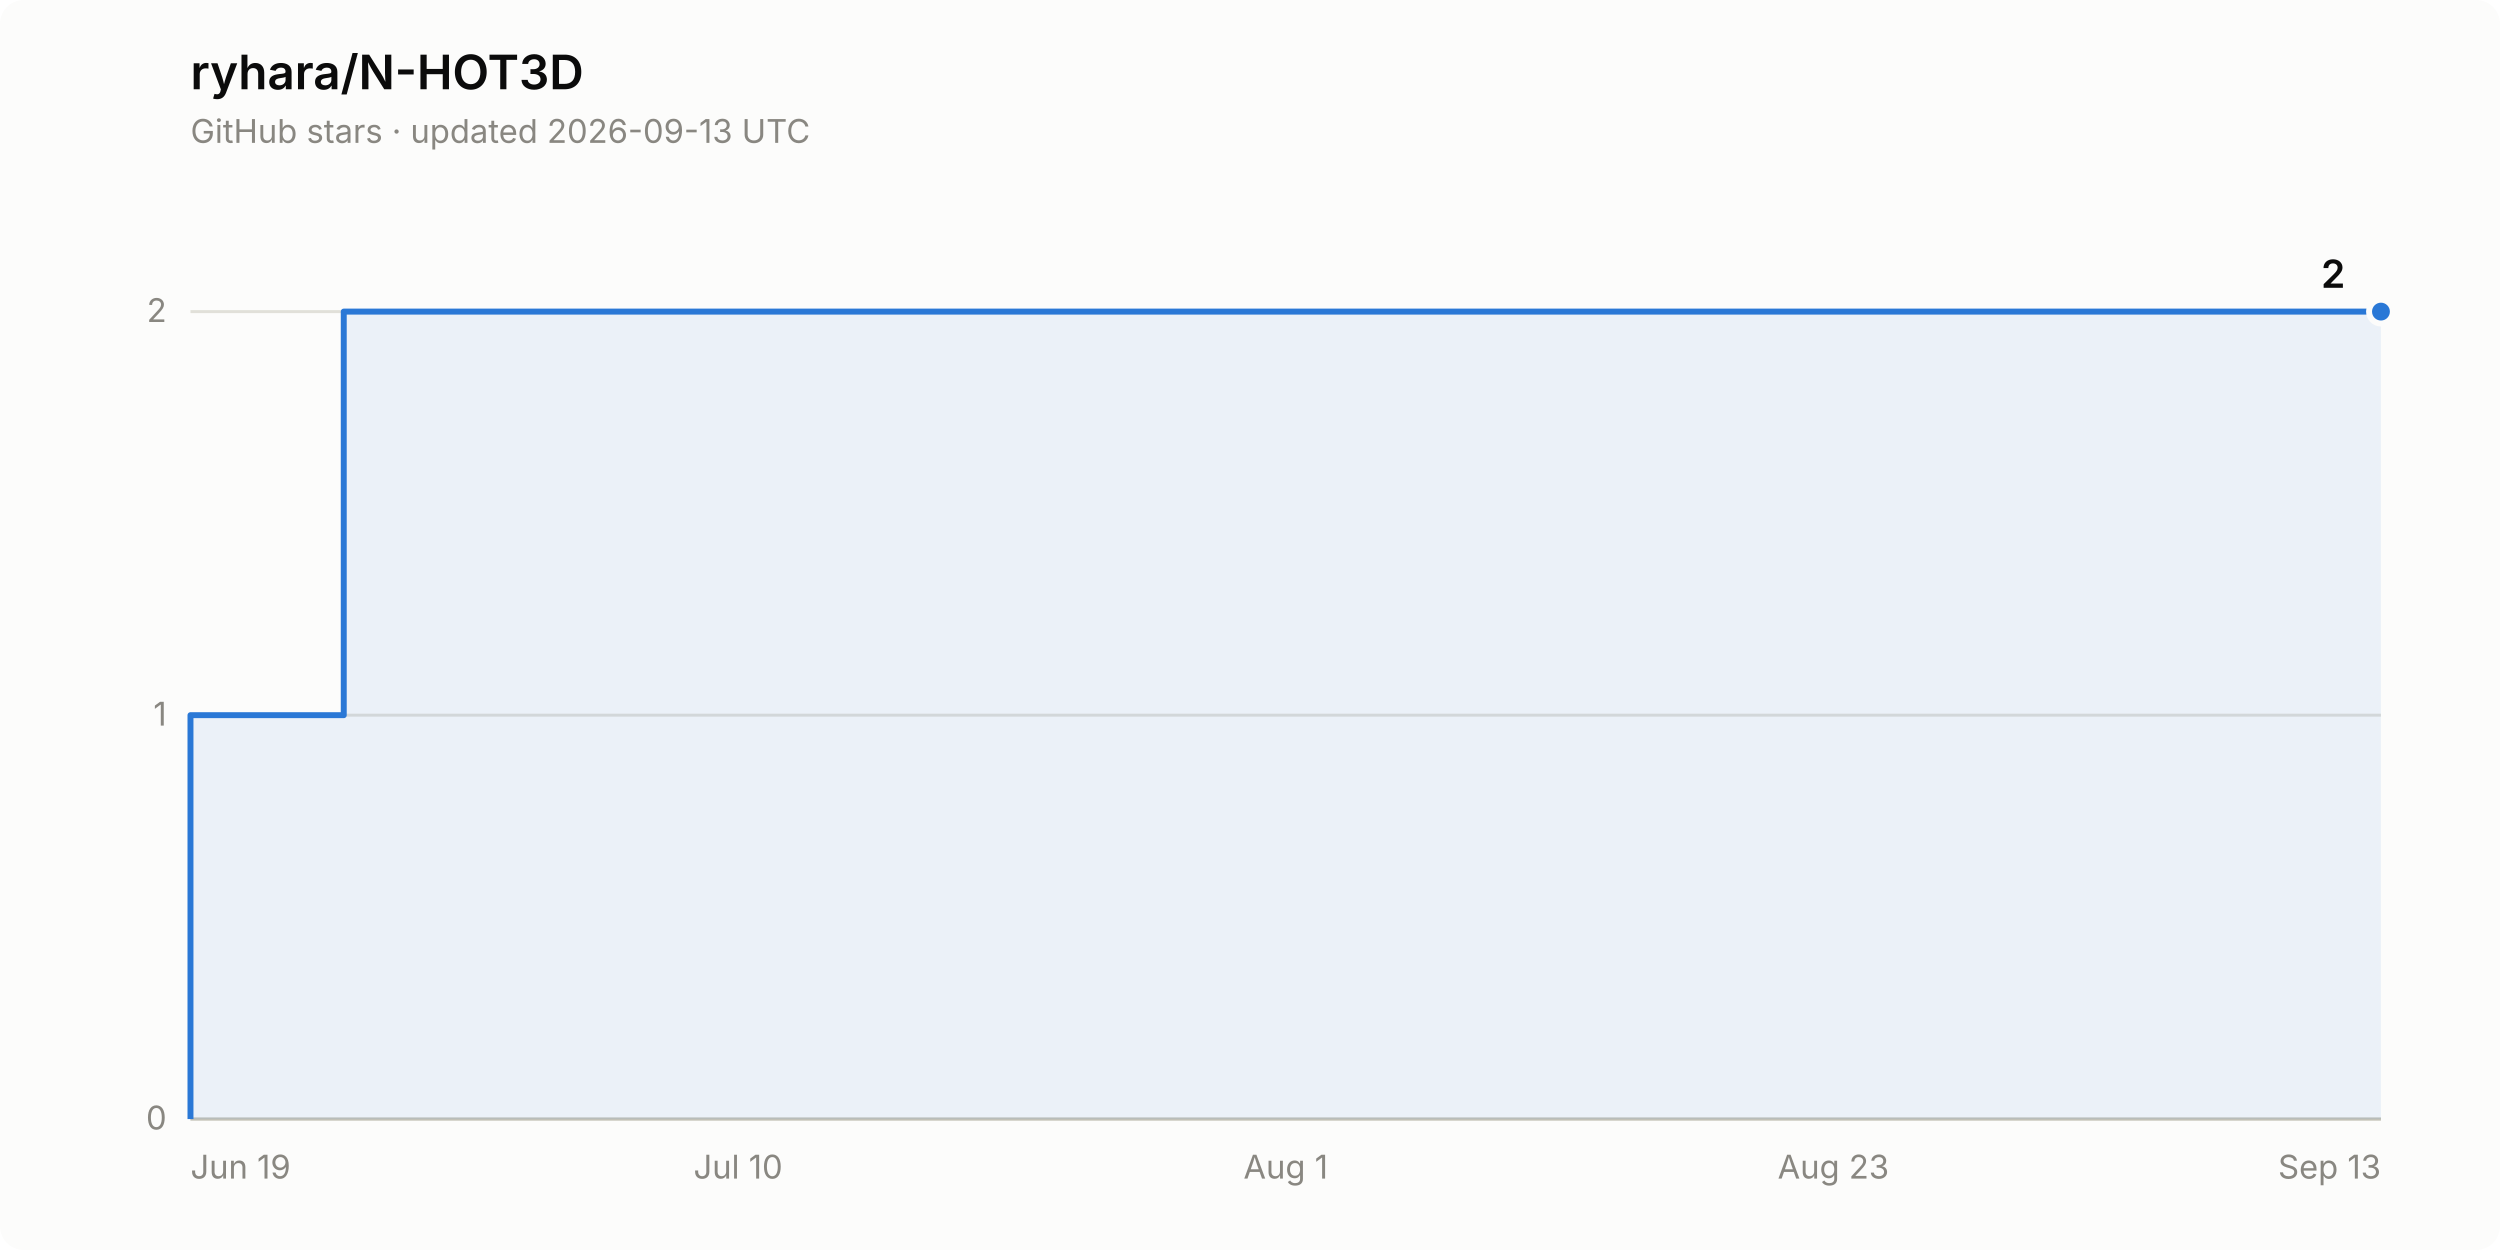
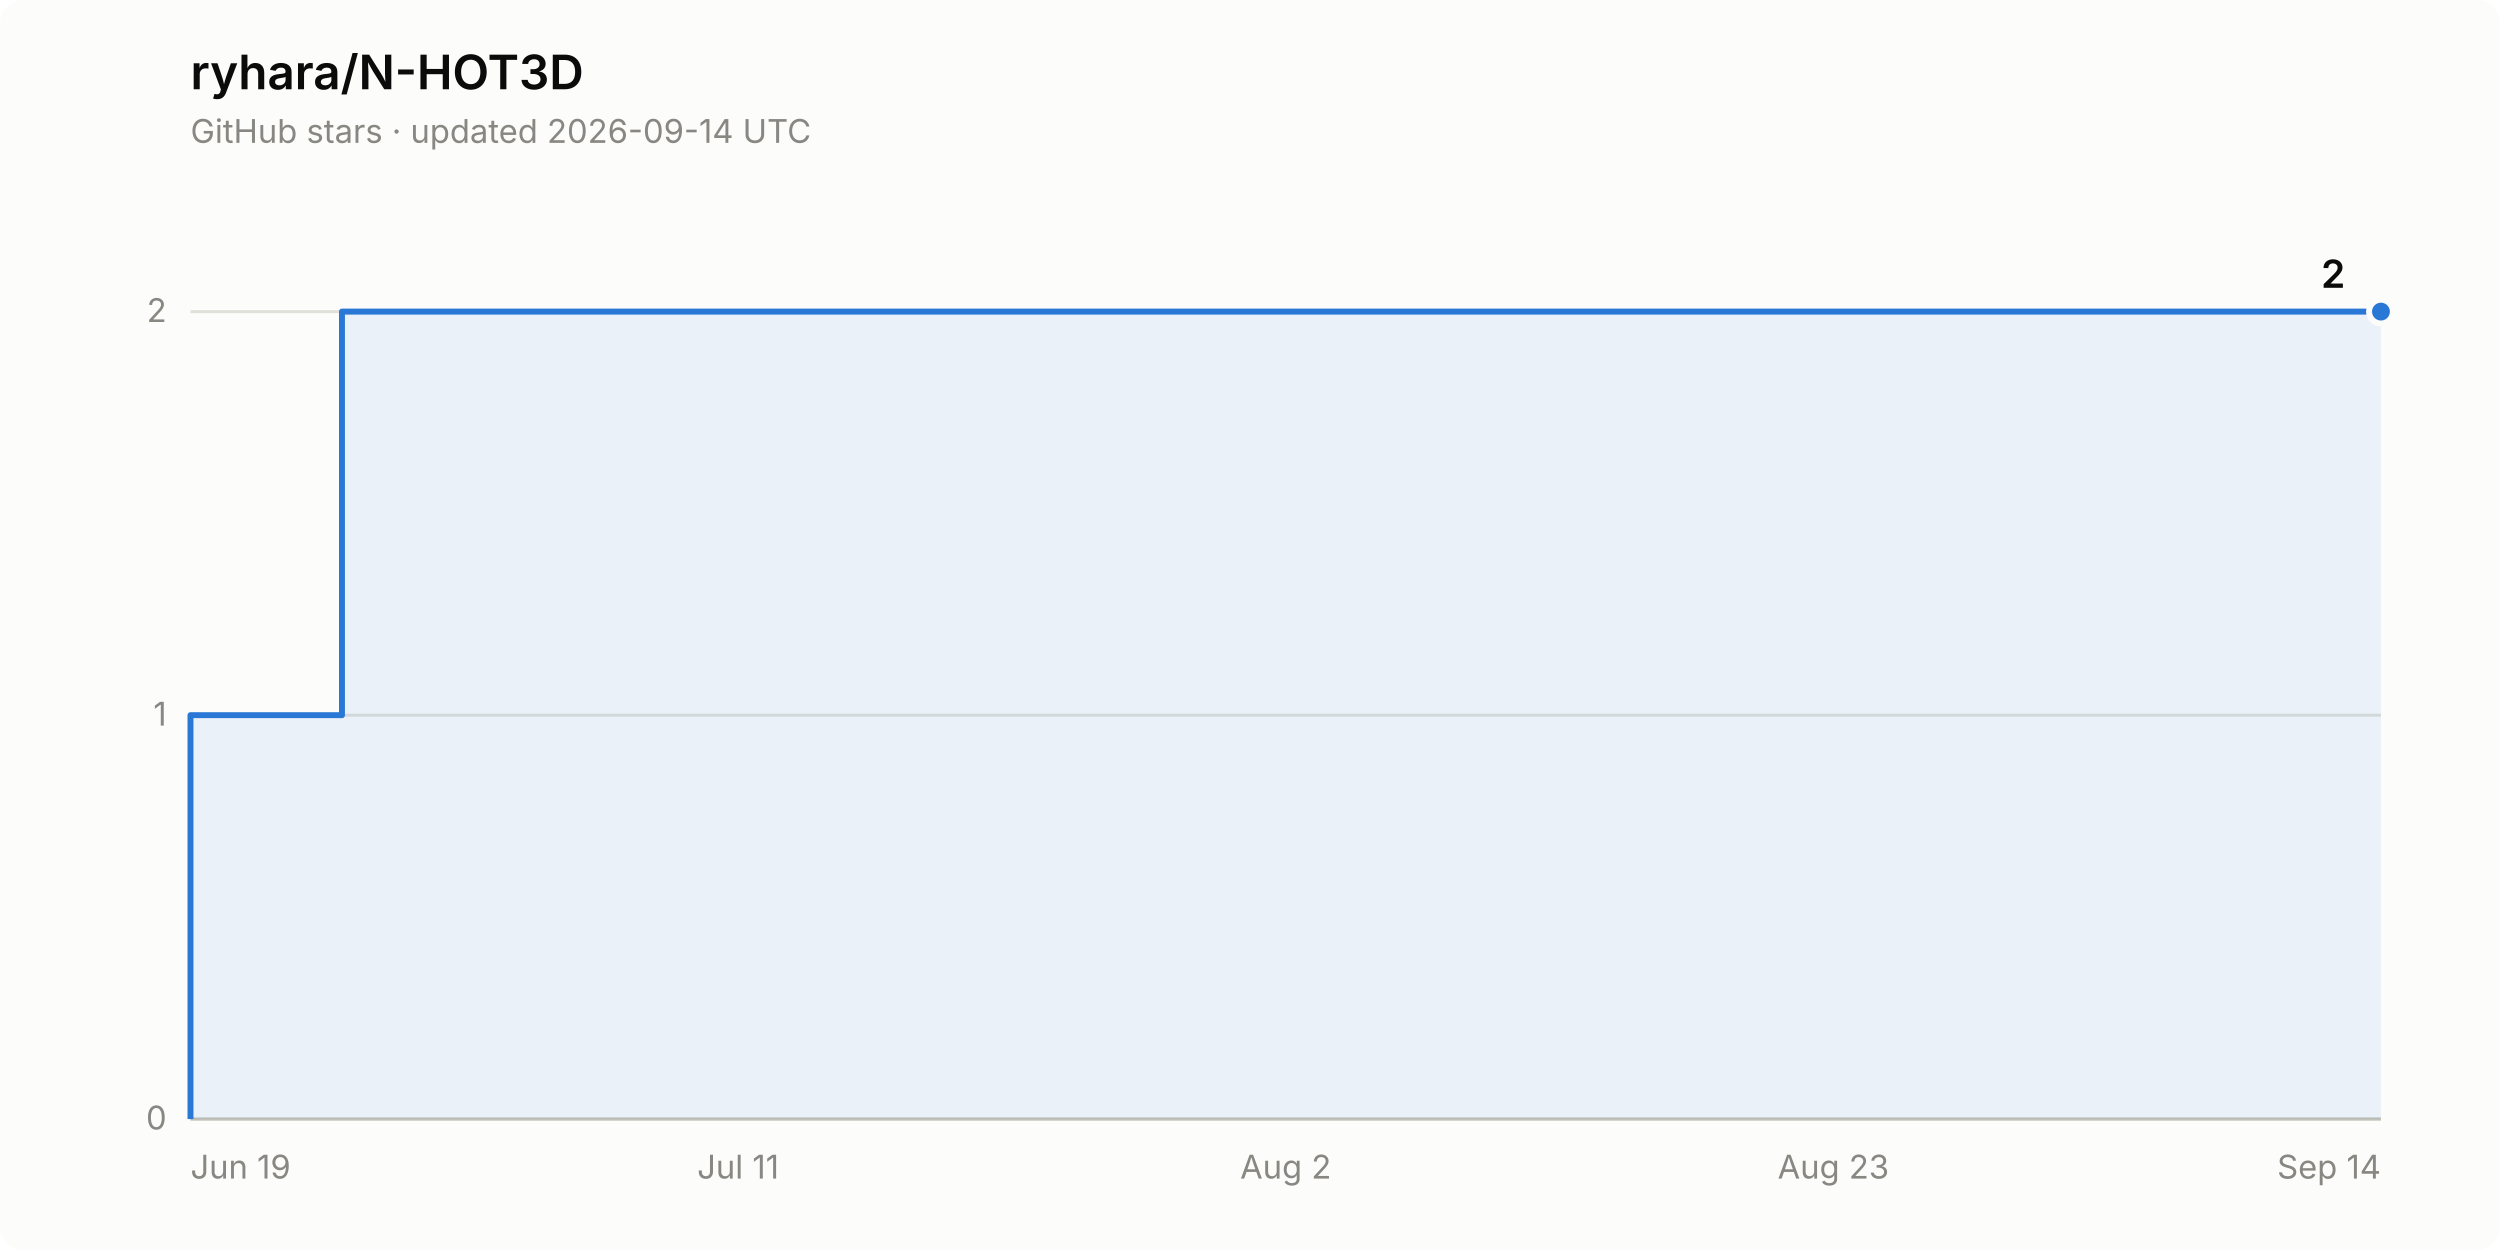
<svg xmlns="http://www.w3.org/2000/svg" width="840" height="420" viewBox="0 0 840 420" role="img" aria-label="Star history of ryhara/N-HOT3D: 2 stars">
  <rect width="840" height="420" rx="8" fill="#fcfcfb" />
  <text x="64" y="30" font-family="system-ui, -apple-system, &quot;Segoe UI&quot;, sans-serif" font-size="16" font-weight="600" fill="#0b0b0b">ryhara/N-HOT3D</text>
-   <text x="64" y="48" font-family="system-ui, -apple-system, &quot;Segoe UI&quot;, sans-serif" font-size="11" fill="#898781">GitHub stars · updated 2026-09-13 UTC</text>
+   <text x="64" y="48" font-family="system-ui, -apple-system, &quot;Segoe UI&quot;, sans-serif" font-size="11" fill="#898781">GitHub stars · updated 2026-09-14 UTC</text>
  <line x1="64" y1="376.0" x2="800" y2="376.0" stroke="#e1e0d9" stroke-width="1" />
  <text x="56" y="379.5" font-family="system-ui, -apple-system, &quot;Segoe UI&quot;, sans-serif" font-size="11" fill="#898781" text-anchor="end" style="font-variant-numeric: tabular-nums">0</text>
  <line x1="64" y1="240.3" x2="800" y2="240.3" stroke="#e1e0d9" stroke-width="1" />
  <text x="56" y="243.8" font-family="system-ui, -apple-system, &quot;Segoe UI&quot;, sans-serif" font-size="11" fill="#898781" text-anchor="end" style="font-variant-numeric: tabular-nums">1</text>
  <line x1="64" y1="104.7" x2="800" y2="104.7" stroke="#e1e0d9" stroke-width="1" />
  <text x="56" y="108.2" font-family="system-ui, -apple-system, &quot;Segoe UI&quot;, sans-serif" font-size="11" fill="#898781" text-anchor="end" style="font-variant-numeric: tabular-nums">2</text>
  <line x1="64" y1="376.0" x2="800" y2="376.0" stroke="#c3c2b7" stroke-width="1" />
  <text x="64.0" y="396" font-family="system-ui, -apple-system, &quot;Segoe UI&quot;, sans-serif" font-size="11" fill="#898781" text-anchor="start">Jun 19</text>
-   <text x="248.0" y="396" font-family="system-ui, -apple-system, &quot;Segoe UI&quot;, sans-serif" font-size="11" fill="#898781" text-anchor="middle">Jul 10</text>
-   <text x="432.0" y="396" font-family="system-ui, -apple-system, &quot;Segoe UI&quot;, sans-serif" font-size="11" fill="#898781" text-anchor="middle">Aug 1</text>
+   <text x="248.0" y="396" font-family="system-ui, -apple-system, &quot;Segoe UI&quot;, sans-serif" font-size="11" fill="#898781" text-anchor="middle">Jul 11</text>
+   <text x="432.0" y="396" font-family="system-ui, -apple-system, &quot;Segoe UI&quot;, sans-serif" font-size="11" fill="#898781" text-anchor="middle">Aug 2</text>
  <text x="616.0" y="396" font-family="system-ui, -apple-system, &quot;Segoe UI&quot;, sans-serif" font-size="11" fill="#898781" text-anchor="middle">Aug 23</text>
-   <text x="800.0" y="396" font-family="system-ui, -apple-system, &quot;Segoe UI&quot;, sans-serif" font-size="11" fill="#898781" text-anchor="end">Sep 13</text>
-   <path d="M 64.0 376.0 L 64.0 240.3 L 115.5 240.3 L 115.5 104.7 L 800.0 104.7 L 800.0 376.0 Z" fill="#2a78d6" fill-opacity="0.08" stroke="none" />
-   <path d="M 64.0 376.0 L 64.0 240.3 L 115.5 240.3 L 115.5 104.7 L 800.0 104.7" fill="none" stroke="#2a78d6" stroke-width="2" stroke-linejoin="round" />
+   <text x="800.0" y="396" font-family="system-ui, -apple-system, &quot;Segoe UI&quot;, sans-serif" font-size="11" fill="#898781" text-anchor="end">Sep 14</text>
+   <path d="M 64.0 376.0 L 64.0 240.3 L 114.9 240.3 L 114.9 104.7 L 800.0 104.7 L 800.0 376.0 Z" fill="#2a78d6" fill-opacity="0.08" stroke="none" />
+   <path d="M 64.0 376.0 L 64.0 240.3 L 114.9 240.3 L 114.9 104.7 L 800.0 104.7" fill="none" stroke="#2a78d6" stroke-width="2" stroke-linejoin="round" />
  <circle cx="800.0" cy="104.7" r="4" fill="#2a78d6" stroke="#fcfcfb" stroke-width="2" />
  <text x="788.0" y="96.7" font-family="system-ui, -apple-system, &quot;Segoe UI&quot;, sans-serif" font-size="13" font-weight="600" fill="#0b0b0b" text-anchor="end" style="font-variant-numeric: tabular-nums">2</text>
</svg>
